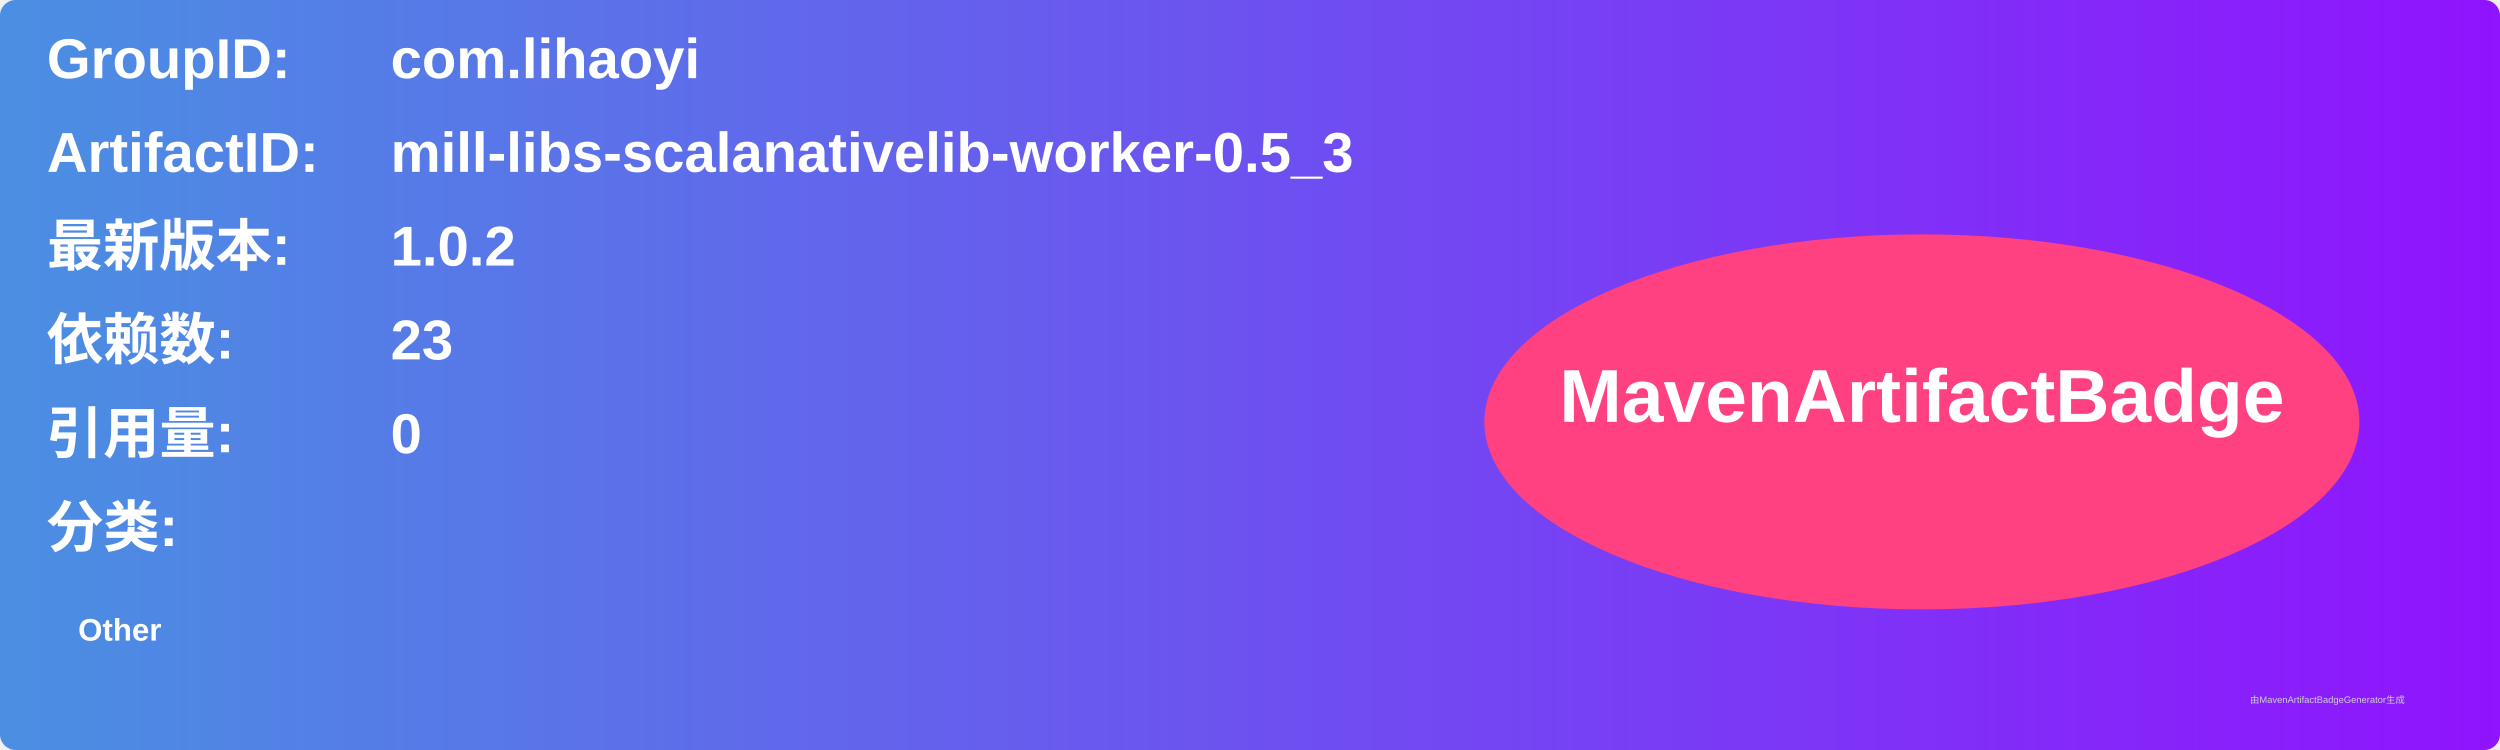
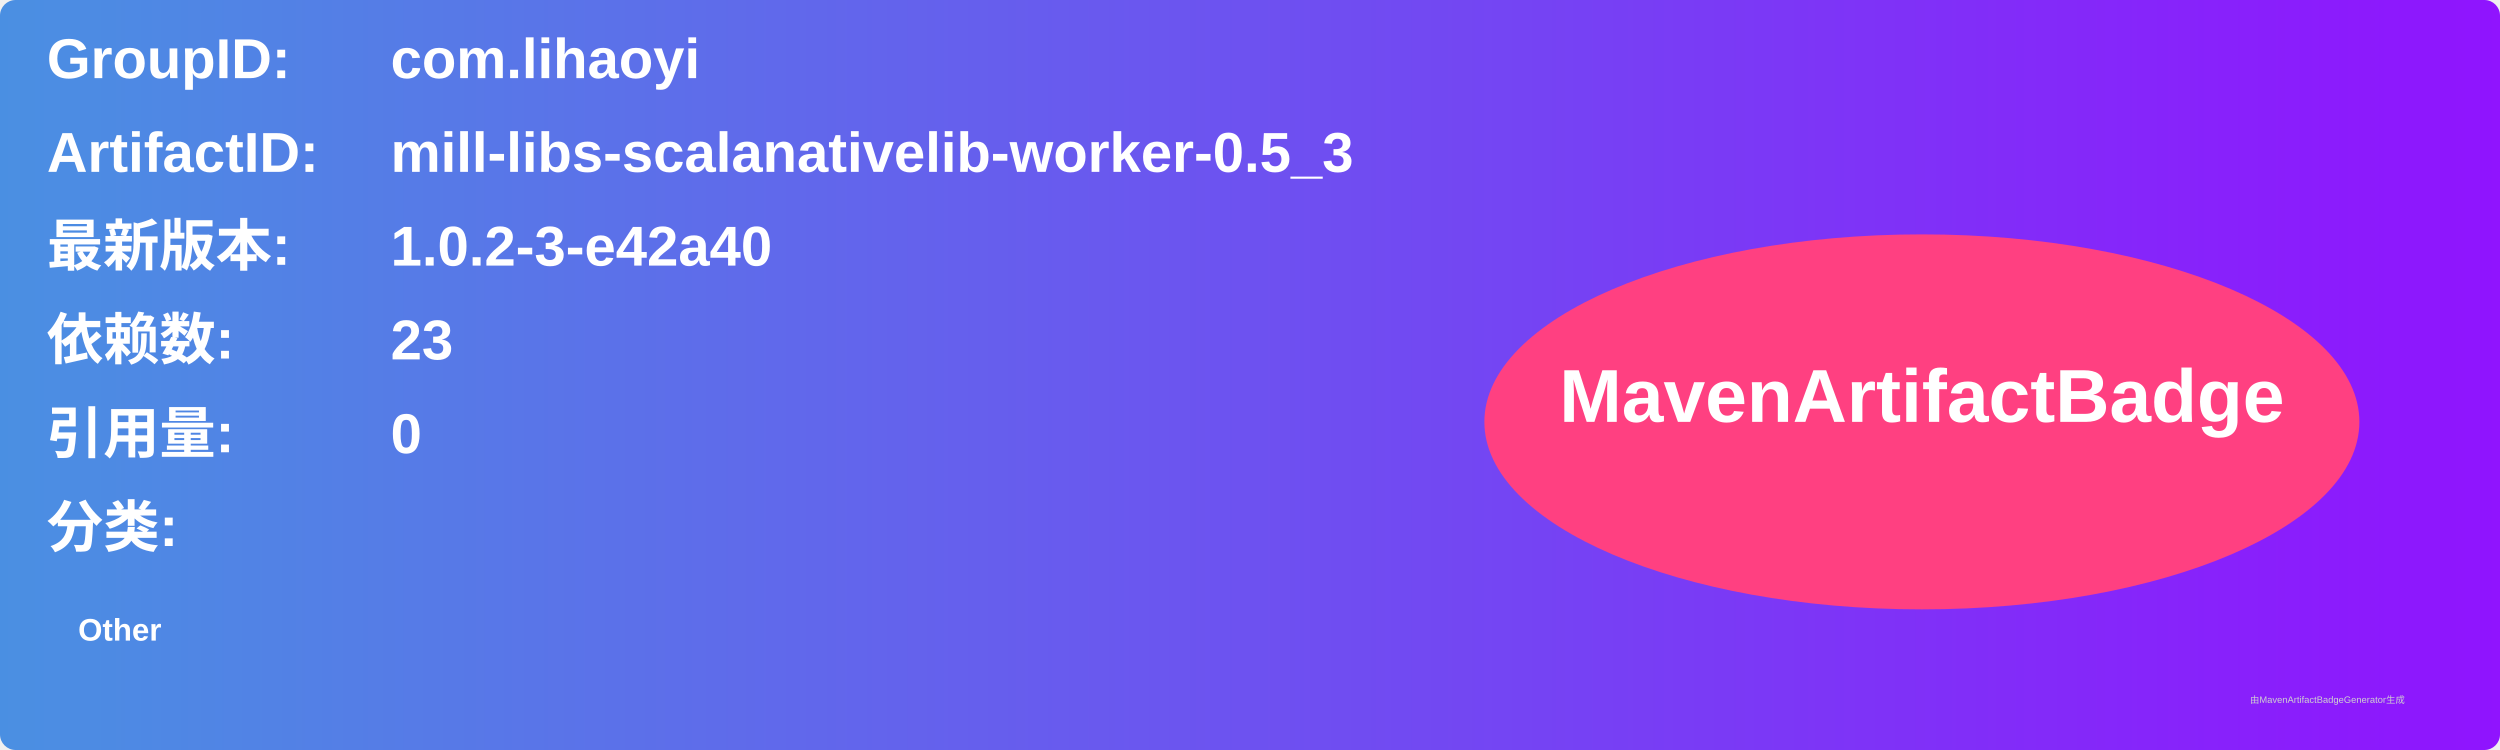
<svg xmlns="http://www.w3.org/2000/svg" width="800" height="240" viewBox="0 0 800 240">
  <linearGradient id="grad" x1="0%" y1="0%" x2="100%" y2="0%">
    <stop offset="0%" stop-color="#4a90e2" />
    <stop offset="100%" stop-color="#9013fe" />
  </linearGradient>
  <rect width="100%" height="100%" rx="5" ry="5" fill="url(#grad)" />
  <g transform="translate(15, 15)">
    <text x="0" y="10" font-family="Arial" font-size="18" fill="white" font-weight="bold" width="260">GroupID:</text>
    <text x="110" y="10" font-family="Arial" font-size="18" fill="white" font-weight="bold" width="460">com.lihaoyi</text>
    <text x="0" y="40" font-family="Arial" font-size="18" fill="white" font-weight="bold" width="260">ArtifactID:</text>
    <text x="110" y="40" font-family="Arial" font-size="18" fill="white" font-weight="bold" width="460">mill-libs-scalanativelib-worker-0.5_3</text>
    <text x="0" y="70" font-family="Arial" font-size="18" fill="white" font-weight="bold">最新版本:</text>
    <text x="110" y="70" font-family="Arial" font-size="18" fill="white" font-weight="bold">
-       <tspan font-weight="bold">1.0.2</tspan>
+       <tspan font-weight="bold">1.0.2-3-e42a40</tspan>
    </text>
    <text x="0" y="100" font-family="Arial" font-size="18" fill="white" font-weight="bold">依赖数: </text>
    <text x="110" y="100" font-family="Arial" font-size="18" fill="white">
      <tspan font-weight="bold">23</tspan>
    </text>
    <text x="0" y="130" font-family="Arial" font-size="18" fill="white" font-weight="bold">引用量: </text>
    <text x="110" y="130" font-family="Arial" font-size="18" fill="white">
      <tspan font-weight="bold">0</tspan>
    </text>
    <text x="0" y="160" font-family="Arial" font-size="18" fill="white" font-weight="bold">分类:</text>
    <text x="10" y="190" font-family="Arial" font-size="10" fill="white">
      <tspan font-weight="bold">Other</tspan>
    </text>
    <ellipse cx="600" cy="120" rx="140" ry="60" fill="#ff4081" />
    <text x="600" y="120" text-anchor="middle" font-family="Arial" font-size="24" fill="white" font-weight="bold">MavenArtifactBadge</text>
  </g>
  <text x="720" y="225" font-family="Arial" font-size="3" fill="#d0d0d0">由MavenArtifactBadgeGenerator生成</text>
</svg>
